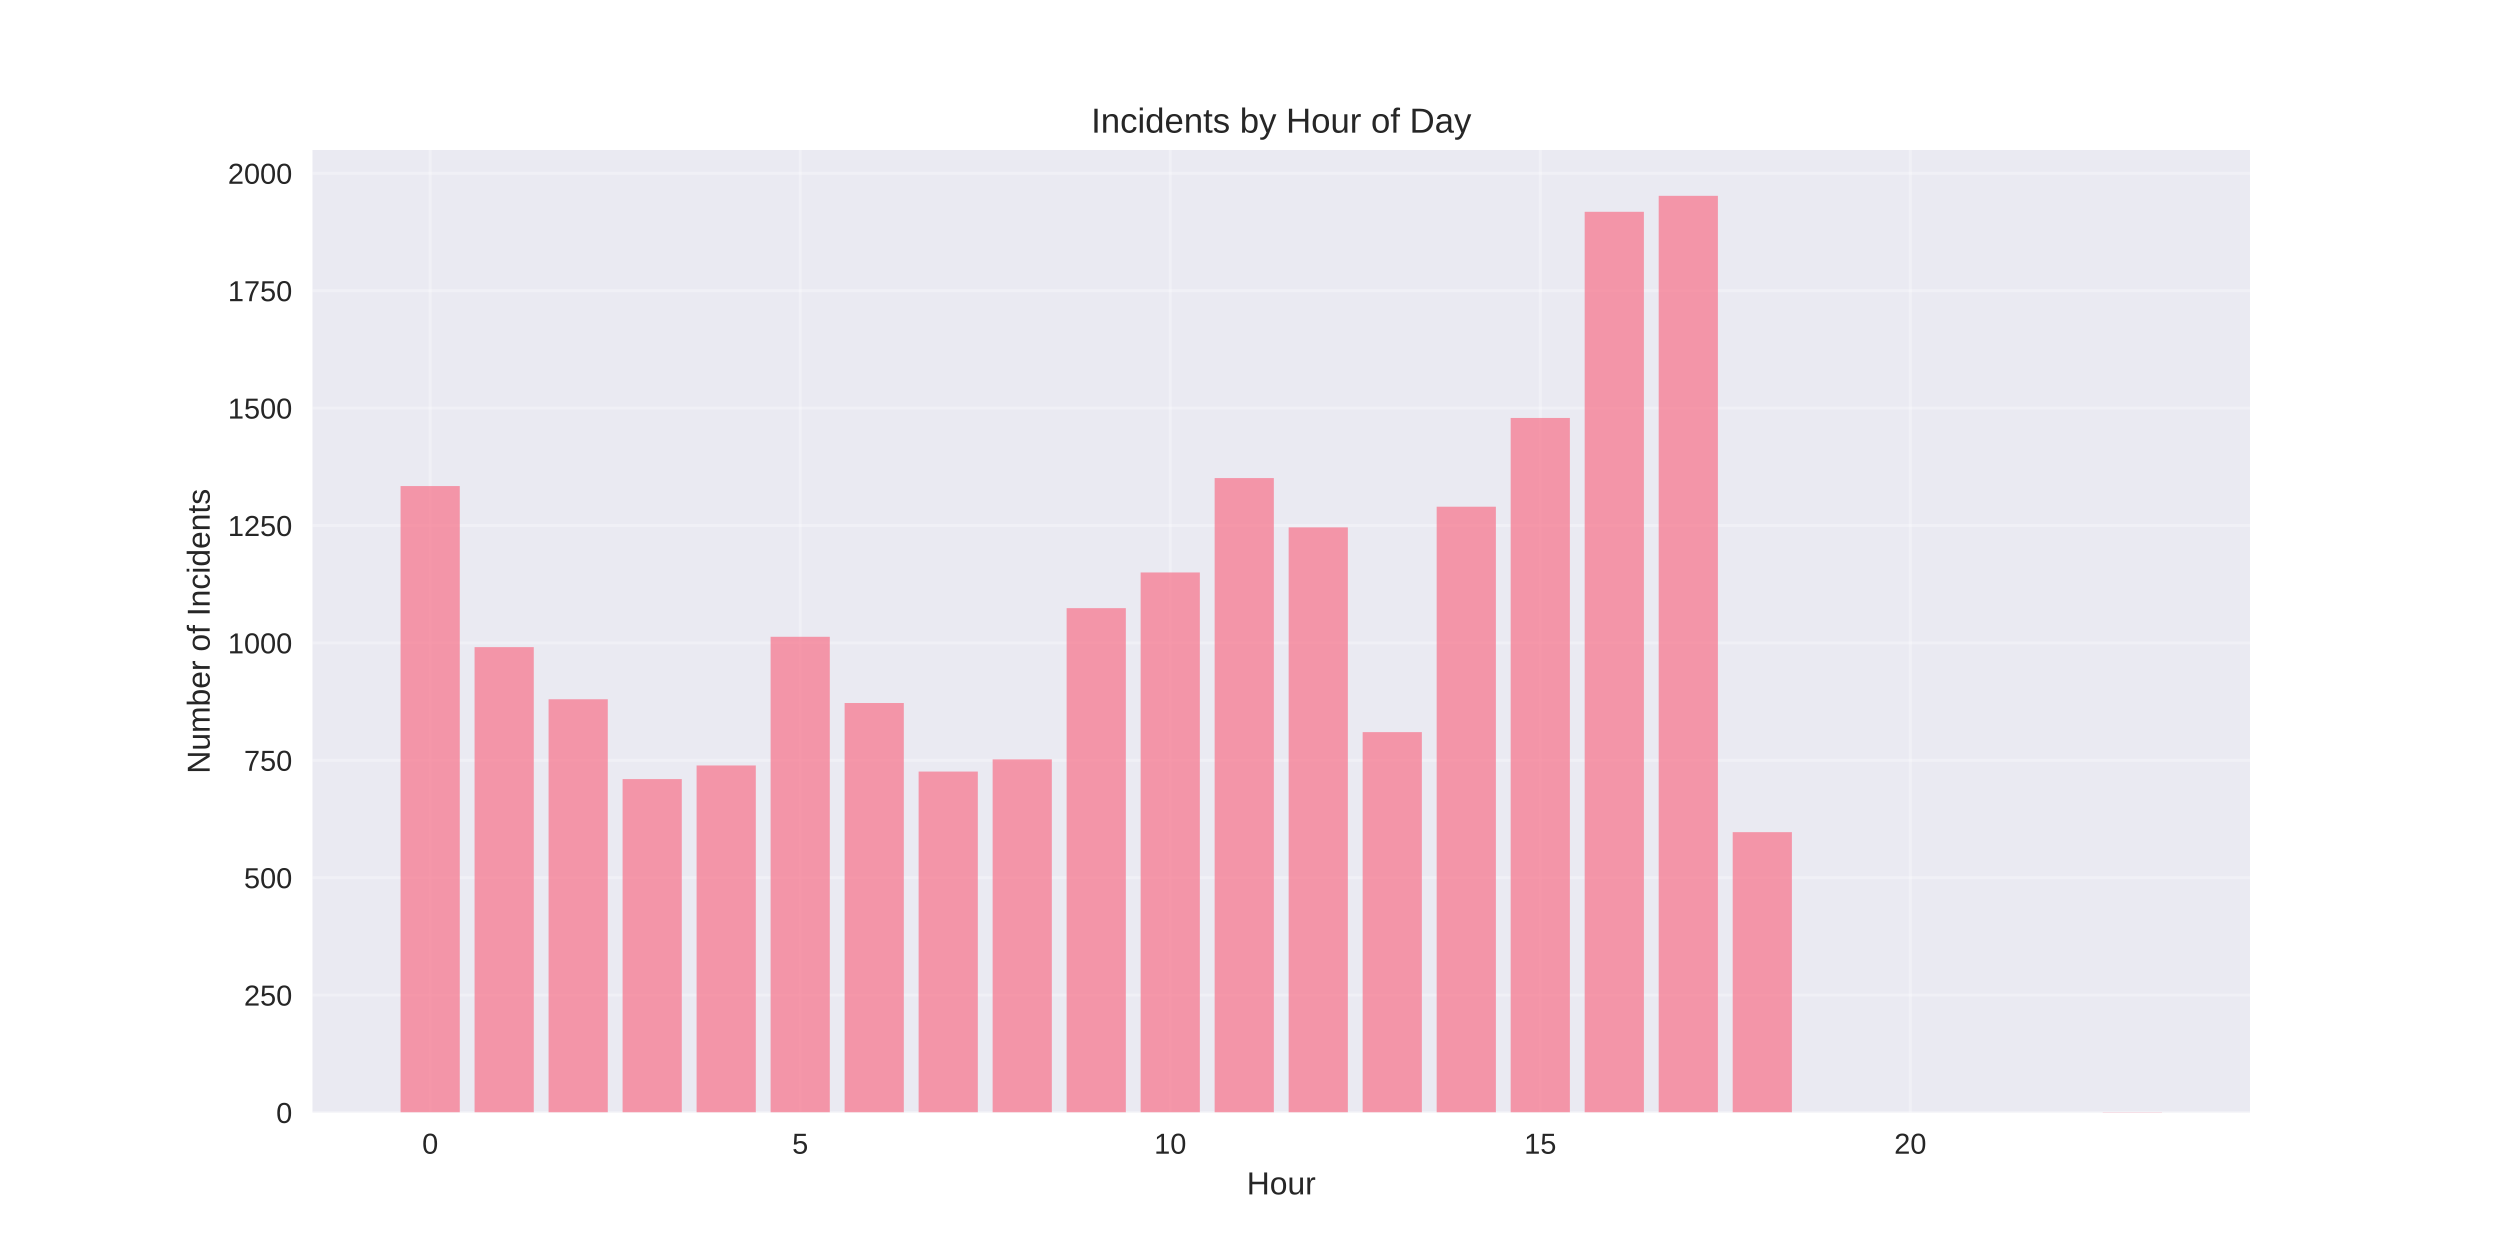
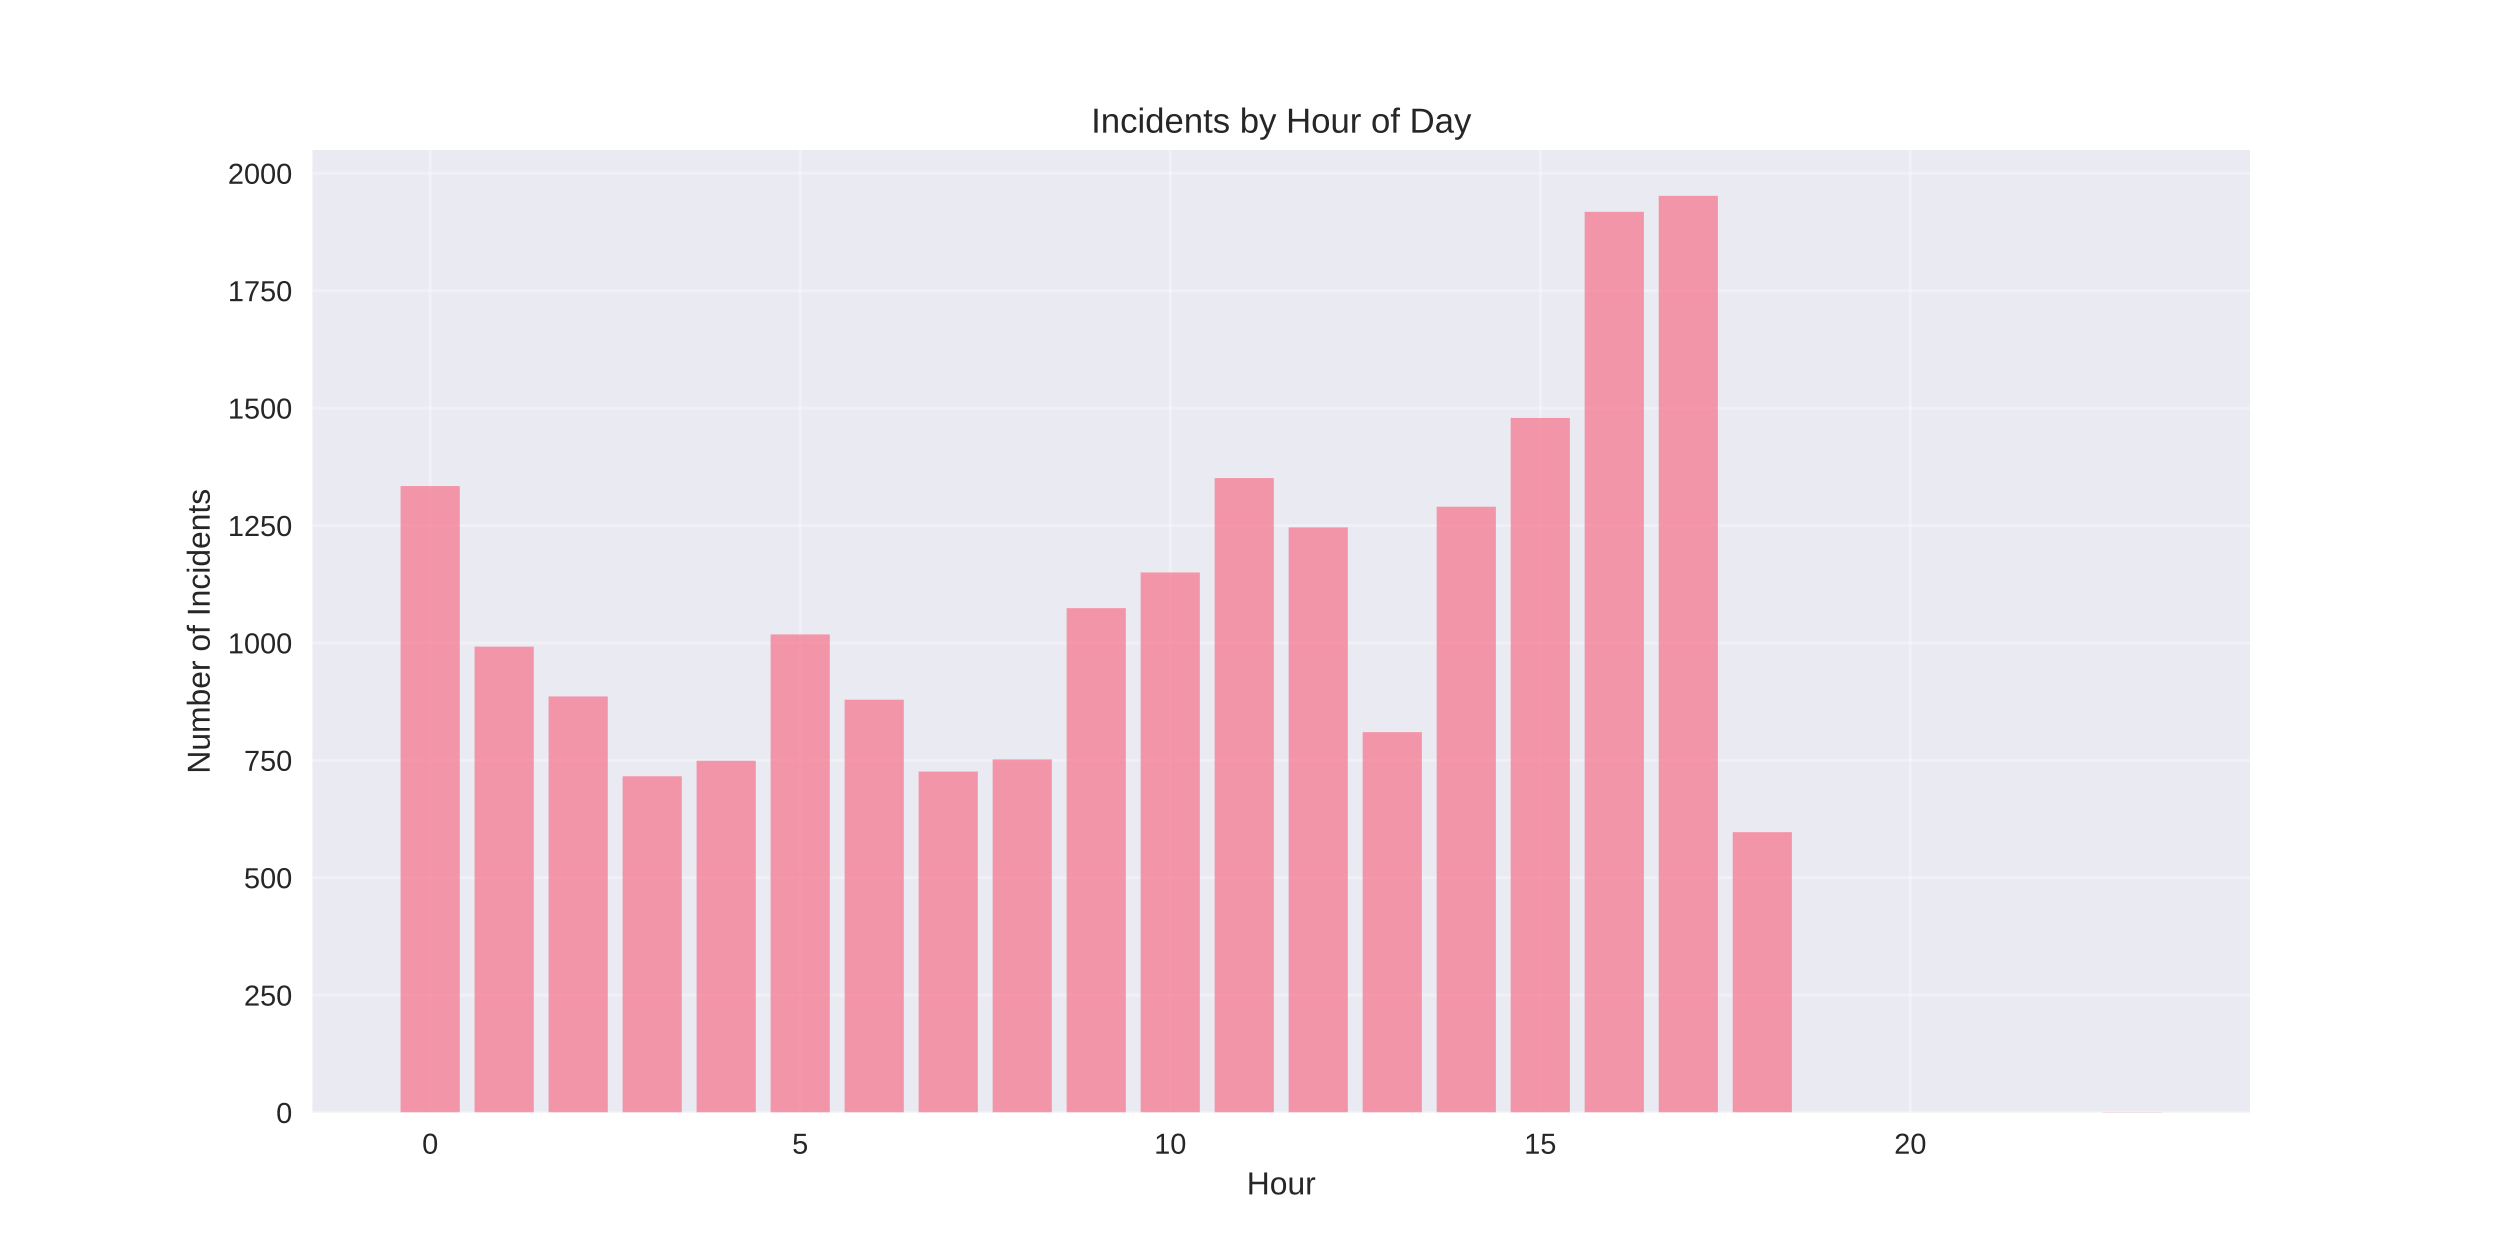
<svg xmlns="http://www.w3.org/2000/svg" width="864pt" height="432pt" viewBox="0 0 864 432" version="1.1">
  <defs>
    <style type="text/css">*{stroke-linejoin: round; stroke-linecap: butt}</style>
  </defs>
  <g id="figure_1">
    <g id="patch_1">
      <path d="M 0 432  L 864 432  L 864 0  L 0 0  z " style="fill: #ffffff" />
    </g>
    <g id="axes_1">
      <g id="patch_2">
        <path d="M 108 384.48  L 777.6 384.48  L 777.6 51.84  L 108 51.84  z " style="fill: #eaeaf2" />
      </g>
      <g id="matplotlib.axis_1">
        <g id="xtick_1">
          <g id="line2d_1">
-             <path d="M 148.667 384.48  L 148.667 51.84  " clip-path="url(#pe194fdca14)" style="fill: none; stroke: #ffffff; stroke-opacity: 0.3; stroke-linecap: round" />
+             <path d="M 148.667 384.48  L 148.667 51.84  " clip-path="url(#pdf74510b2a)" style="fill: none; stroke: #ffffff; stroke-opacity: 0.3; stroke-linecap: round" />
          </g>
          <g id="line2d_2" />
          <g id="text_1">
            <text style="fill: #262626; font: 10px 'Arial', 'Liberation Sans', 'DejaVu Sans', 'Bitstream Vera Sans', sans-serif; text-anchor: middle" x="148.667" y="398.727" transform="rotate(-0 148.6671 398.7269)">0</text>
          </g>
        </g>
        <g id="xtick_2">
          <g id="line2d_3">
-             <path d="M 276.551 384.48  L 276.551 51.84  " clip-path="url(#pe194fdca14)" style="fill: none; stroke: #ffffff; stroke-opacity: 0.3; stroke-linecap: round" />
+             <path d="M 276.551 384.48  L 276.551 51.84  " clip-path="url(#pdf74510b2a)" style="fill: none; stroke: #ffffff; stroke-opacity: 0.3; stroke-linecap: round" />
          </g>
          <g id="line2d_4" />
          <g id="text_2">
            <text style="fill: #262626; font: 10px 'Arial', 'Liberation Sans', 'DejaVu Sans', 'Bitstream Vera Sans', sans-serif; text-anchor: middle" x="276.551" y="398.727" transform="rotate(-0 276.551 398.7269)">5</text>
          </g>
        </g>
        <g id="xtick_3">
          <g id="line2d_5">
-             <path d="M 404.435 384.48  L 404.435 51.84  " clip-path="url(#pe194fdca14)" style="fill: none; stroke: #ffffff; stroke-opacity: 0.3; stroke-linecap: round" />
+             <path d="M 404.435 384.48  L 404.435 51.84  " clip-path="url(#pdf74510b2a)" style="fill: none; stroke: #ffffff; stroke-opacity: 0.3; stroke-linecap: round" />
          </g>
          <g id="line2d_6" />
          <g id="text_3">
            <text style="fill: #262626; font: 10px 'Arial', 'Liberation Sans', 'DejaVu Sans', 'Bitstream Vera Sans', sans-serif; text-anchor: middle" x="404.435" y="398.727" transform="rotate(-0 404.4348 398.7269)">10</text>
          </g>
        </g>
        <g id="xtick_4">
          <g id="line2d_7">
-             <path d="M 532.319 384.48  L 532.319 51.84  " clip-path="url(#pe194fdca14)" style="fill: none; stroke: #ffffff; stroke-opacity: 0.3; stroke-linecap: round" />
+             <path d="M 532.319 384.48  L 532.319 51.84  " clip-path="url(#pdf74510b2a)" style="fill: none; stroke: #ffffff; stroke-opacity: 0.3; stroke-linecap: round" />
          </g>
          <g id="line2d_8" />
          <g id="text_4">
            <text style="fill: #262626; font: 10px 'Arial', 'Liberation Sans', 'DejaVu Sans', 'Bitstream Vera Sans', sans-serif; text-anchor: middle" x="532.319" y="398.727" transform="rotate(-0 532.3187 398.7269)">15</text>
          </g>
        </g>
        <g id="xtick_5">
          <g id="line2d_9">
-             <path d="M 660.203 384.48  L 660.203 51.84  " clip-path="url(#pe194fdca14)" style="fill: none; stroke: #ffffff; stroke-opacity: 0.3; stroke-linecap: round" />
+             <path d="M 660.203 384.48  L 660.203 51.84  " clip-path="url(#pdf74510b2a)" style="fill: none; stroke: #ffffff; stroke-opacity: 0.3; stroke-linecap: round" />
          </g>
          <g id="line2d_10" />
          <g id="text_5">
            <text style="fill: #262626; font: 10px 'Arial', 'Liberation Sans', 'DejaVu Sans', 'Bitstream Vera Sans', sans-serif; text-anchor: middle" x="660.203" y="398.727" transform="rotate(-0 660.2026 398.7269)">20</text>
          </g>
        </g>
        <g id="text_6">
          <text style="fill: #262626; font: 11px 'Arial', 'Liberation Sans', 'DejaVu Sans', 'Bitstream Vera Sans', sans-serif; text-anchor: middle" x="442.8" y="412.773" transform="rotate(-0 442.8 412.7734)">Hour</text>
        </g>
      </g>
      <g id="matplotlib.axis_2">
        <g id="ytick_1">
          <g id="line2d_11">
-             <path d="M 108 384.48  L 777.6 384.48  " clip-path="url(#pe194fdca14)" style="fill: none; stroke: #ffffff; stroke-opacity: 0.3; stroke-linecap: round" />
+             <path d="M 108 384.48  L 777.6 384.48  " clip-path="url(#pdf74510b2a)" style="fill: none; stroke: #ffffff; stroke-opacity: 0.3; stroke-linecap: round" />
          </g>
          <g id="line2d_12" />
          <g id="text_7">
            <text style="fill: #262626; font: 10px 'Arial', 'Liberation Sans', 'DejaVu Sans', 'Bitstream Vera Sans', sans-serif; text-anchor: end" x="101" y="388.103" transform="rotate(-0 101 388.1034)">0</text>
          </g>
        </g>
        <g id="ytick_2">
          <g id="line2d_13">
-             <path d="M 108 343.906  L 777.6 343.906  " clip-path="url(#pe194fdca14)" style="fill: none; stroke: #ffffff; stroke-opacity: 0.3; stroke-linecap: round" />
+             <path d="M 108 343.906  L 777.6 343.906  " clip-path="url(#pdf74510b2a)" style="fill: none; stroke: #ffffff; stroke-opacity: 0.3; stroke-linecap: round" />
          </g>
          <g id="line2d_14" />
          <g id="text_8">
            <text style="fill: #262626; font: 10px 'Arial', 'Liberation Sans', 'DejaVu Sans', 'Bitstream Vera Sans', sans-serif; text-anchor: end" x="101" y="347.53" transform="rotate(-0 101 347.5297)">250</text>
          </g>
        </g>
        <g id="ytick_3">
          <g id="line2d_15">
-             <path d="M 108 303.332  L 777.6 303.332  " clip-path="url(#pe194fdca14)" style="fill: none; stroke: #ffffff; stroke-opacity: 0.3; stroke-linecap: round" />
+             <path d="M 108 303.332  L 777.6 303.332  " clip-path="url(#pdf74510b2a)" style="fill: none; stroke: #ffffff; stroke-opacity: 0.3; stroke-linecap: round" />
          </g>
          <g id="line2d_16" />
          <g id="text_9">
            <text style="fill: #262626; font: 10px 'Arial', 'Liberation Sans', 'DejaVu Sans', 'Bitstream Vera Sans', sans-serif; text-anchor: end" x="101" y="306.956" transform="rotate(-0 101 306.9559)">500</text>
          </g>
        </g>
        <g id="ytick_4">
          <g id="line2d_17">
-             <path d="M 108 262.759  L 777.6 262.759  " clip-path="url(#pe194fdca14)" style="fill: none; stroke: #ffffff; stroke-opacity: 0.3; stroke-linecap: round" />
+             <path d="M 108 262.759  L 777.6 262.759  " clip-path="url(#pdf74510b2a)" style="fill: none; stroke: #ffffff; stroke-opacity: 0.3; stroke-linecap: round" />
          </g>
          <g id="line2d_18" />
          <g id="text_10">
            <text style="fill: #262626; font: 10px 'Arial', 'Liberation Sans', 'DejaVu Sans', 'Bitstream Vera Sans', sans-serif; text-anchor: end" x="101" y="266.382" transform="rotate(-0 101 266.3821)">750</text>
          </g>
        </g>
        <g id="ytick_5">
          <g id="line2d_19">
-             <path d="M 108 222.185  L 777.6 222.185  " clip-path="url(#pe194fdca14)" style="fill: none; stroke: #ffffff; stroke-opacity: 0.3; stroke-linecap: round" />
+             <path d="M 108 222.185  L 777.6 222.185  " clip-path="url(#pdf74510b2a)" style="fill: none; stroke: #ffffff; stroke-opacity: 0.3; stroke-linecap: round" />
          </g>
          <g id="line2d_20" />
          <g id="text_11">
            <text style="fill: #262626; font: 10px 'Arial', 'Liberation Sans', 'DejaVu Sans', 'Bitstream Vera Sans', sans-serif; text-anchor: end" x="101" y="225.808" transform="rotate(-0 101 225.8084)">1000</text>
          </g>
        </g>
        <g id="ytick_6">
          <g id="line2d_21">
-             <path d="M 108 181.611  L 777.6 181.611  " clip-path="url(#pe194fdca14)" style="fill: none; stroke: #ffffff; stroke-opacity: 0.3; stroke-linecap: round" />
+             <path d="M 108 181.611  L 777.6 181.611  " clip-path="url(#pdf74510b2a)" style="fill: none; stroke: #ffffff; stroke-opacity: 0.3; stroke-linecap: round" />
          </g>
          <g id="line2d_22" />
          <g id="text_12">
            <text style="fill: #262626; font: 10px 'Arial', 'Liberation Sans', 'DejaVu Sans', 'Bitstream Vera Sans', sans-serif; text-anchor: end" x="101" y="185.235" transform="rotate(-0 101 185.2346)">1250</text>
          </g>
        </g>
        <g id="ytick_7">
          <g id="line2d_23">
-             <path d="M 108 141.037  L 777.6 141.037  " clip-path="url(#pe194fdca14)" style="fill: none; stroke: #ffffff; stroke-opacity: 0.3; stroke-linecap: round" />
+             <path d="M 108 141.037  L 777.6 141.037  " clip-path="url(#pdf74510b2a)" style="fill: none; stroke: #ffffff; stroke-opacity: 0.3; stroke-linecap: round" />
          </g>
          <g id="line2d_24" />
          <g id="text_13">
            <text style="fill: #262626; font: 10px 'Arial', 'Liberation Sans', 'DejaVu Sans', 'Bitstream Vera Sans', sans-serif; text-anchor: end" x="101" y="144.661" transform="rotate(-0 101 144.6608)">1500</text>
          </g>
        </g>
        <g id="ytick_8">
          <g id="line2d_25">
-             <path d="M 108 100.464  L 777.6 100.464  " clip-path="url(#pe194fdca14)" style="fill: none; stroke: #ffffff; stroke-opacity: 0.3; stroke-linecap: round" />
+             <path d="M 108 100.464  L 777.6 100.464  " clip-path="url(#pdf74510b2a)" style="fill: none; stroke: #ffffff; stroke-opacity: 0.3; stroke-linecap: round" />
          </g>
          <g id="line2d_26" />
          <g id="text_14">
            <text style="fill: #262626; font: 10px 'Arial', 'Liberation Sans', 'DejaVu Sans', 'Bitstream Vera Sans', sans-serif; text-anchor: end" x="101" y="104.087" transform="rotate(-0 101 104.087)">1750</text>
          </g>
        </g>
        <g id="ytick_9">
          <g id="line2d_27">
-             <path d="M 108 59.89  L 777.6 59.89  " clip-path="url(#pe194fdca14)" style="fill: none; stroke: #ffffff; stroke-opacity: 0.3; stroke-linecap: round" />
+             <path d="M 108 59.89  L 777.6 59.89  " clip-path="url(#pdf74510b2a)" style="fill: none; stroke: #ffffff; stroke-opacity: 0.3; stroke-linecap: round" />
          </g>
          <g id="line2d_28" />
          <g id="text_15">
            <text style="fill: #262626; font: 10px 'Arial', 'Liberation Sans', 'DejaVu Sans', 'Bitstream Vera Sans', sans-serif; text-anchor: end" x="101" y="63.513" transform="rotate(-0 101 63.51327)">2000</text>
          </g>
        </g>
        <g id="text_16">
          <text style="fill: #262626; font: 11px 'Arial', 'Liberation Sans', 'DejaVu Sans', 'Bitstream Vera Sans', sans-serif; text-anchor: middle" x="72.474" y="218.16" transform="rotate(-90 72.47375 218.16)">Number of Incidents</text>
        </g>
      </g>
      <g id="patch_3">
-         <path d="M 138.436 384.48  L 158.898 384.48  L 158.898 167.978  L 138.436 167.978  z " clip-path="url(#pe194fdca14)" style="fill: #f77189; opacity: 0.7" />
+         <path d="M 138.436 384.48  L 158.898 384.48  L 158.898 167.978  L 138.436 167.978  z " clip-path="url(#pdf74510b2a)" style="fill: #f77189; opacity: 0.7" />
      </g>
      <g id="patch_4">
-         <path d="M 164.013 384.48  L 184.475 384.48  L 184.475 223.646  L 164.013 223.646  z " clip-path="url(#pe194fdca14)" style="fill: #f77189; opacity: 0.7" />
+         <path d="M 164.013 384.48  L 184.475 384.48  L 184.475 223.483  L 164.013 223.483  z " clip-path="url(#pdf74510b2a)" style="fill: #f77189; opacity: 0.7" />
      </g>
      <g id="patch_5">
-         <path d="M 189.59 384.48  L 210.051 384.48  L 210.051 241.66  L 189.59 241.66  z " clip-path="url(#pe194fdca14)" style="fill: #f77189; opacity: 0.7" />
+         <path d="M 189.59 384.48  L 210.051 384.48  L 210.051 240.687  L 189.59 240.687  z " clip-path="url(#pdf74510b2a)" style="fill: #f77189; opacity: 0.7" />
      </g>
      <g id="patch_6">
-         <path d="M 215.167 384.48  L 235.628 384.48  L 235.628 269.25  L 215.167 269.25  z " clip-path="url(#pe194fdca14)" style="fill: #f77189; opacity: 0.7" />
+         <path d="M 215.167 384.48  L 235.628 384.48  L 235.628 268.277  L 215.167 268.277  z " clip-path="url(#pdf74510b2a)" style="fill: #f77189; opacity: 0.7" />
      </g>
      <g id="patch_7">
-         <path d="M 240.743 384.48  L 261.205 384.48  L 261.205 264.544  L 240.743 264.544  z " clip-path="url(#pe194fdca14)" style="fill: #f77189; opacity: 0.7" />
+         <path d="M 240.743 384.48  L 261.205 384.48  L 261.205 262.921  L 240.743 262.921  z " clip-path="url(#pdf74510b2a)" style="fill: #f77189; opacity: 0.7" />
      </g>
      <g id="patch_8">
-         <path d="M 266.32 384.48  L 286.782 384.48  L 286.782 220.075  L 266.32 220.075  z " clip-path="url(#pe194fdca14)" style="fill: #f77189; opacity: 0.7" />
+         <path d="M 266.32 384.48  L 286.782 384.48  L 286.782 219.264  L 266.32 219.264  z " clip-path="url(#pdf74510b2a)" style="fill: #f77189; opacity: 0.7" />
      </g>
      <g id="patch_9">
-         <path d="M 291.897 384.48  L 312.358 384.48  L 312.358 242.959  L 291.897 242.959  z " clip-path="url(#pe194fdca14)" style="fill: #f77189; opacity: 0.7" />
+         <path d="M 291.897 384.48  L 312.358 384.48  L 312.358 241.823  L 291.897 241.823  z " clip-path="url(#pdf74510b2a)" style="fill: #f77189; opacity: 0.7" />
      </g>
      <g id="patch_10">
-         <path d="M 317.474 384.48  L 337.935 384.48  L 337.935 266.654  L 317.474 266.654  z " clip-path="url(#pe194fdca14)" style="fill: #f77189; opacity: 0.7" />
+         <path d="M 317.474 384.48  L 337.935 384.48  L 337.935 266.654  L 317.474 266.654  z " clip-path="url(#pdf74510b2a)" style="fill: #f77189; opacity: 0.7" />
      </g>
      <g id="patch_11">
-         <path d="M 343.051 384.48  L 363.512 384.48  L 363.512 262.434  L 343.051 262.434  z " clip-path="url(#pe194fdca14)" style="fill: #f77189; opacity: 0.7" />
+         <path d="M 343.051 384.48  L 363.512 384.48  L 363.512 262.434  L 343.051 262.434  z " clip-path="url(#pdf74510b2a)" style="fill: #f77189; opacity: 0.7" />
      </g>
      <g id="patch_12">
-         <path d="M 368.627 384.48  L 389.089 384.48  L 389.089 210.175  L 368.627 210.175  z " clip-path="url(#pe194fdca14)" style="fill: #f77189; opacity: 0.7" />
+         <path d="M 368.627 384.48  L 389.089 384.48  L 389.089 210.175  L 368.627 210.175  z " clip-path="url(#pdf74510b2a)" style="fill: #f77189; opacity: 0.7" />
      </g>
      <g id="patch_13">
-         <path d="M 394.204 384.48  L 414.666 384.48  L 414.666 197.841  L 394.204 197.841  z " clip-path="url(#pe194fdca14)" style="fill: #f77189; opacity: 0.7" />
+         <path d="M 394.204 384.48  L 414.666 384.48  L 414.666 197.841  L 394.204 197.841  z " clip-path="url(#pdf74510b2a)" style="fill: #f77189; opacity: 0.7" />
      </g>
      <g id="patch_14">
-         <path d="M 419.781 384.48  L 440.242 384.48  L 440.242 165.219  L 419.781 165.219  z " clip-path="url(#pe194fdca14)" style="fill: #f77189; opacity: 0.7" />
+         <path d="M 419.781 384.48  L 440.242 384.48  L 440.242 165.219  L 419.781 165.219  z " clip-path="url(#pdf74510b2a)" style="fill: #f77189; opacity: 0.7" />
      </g>
      <g id="patch_15">
-         <path d="M 445.358 384.48  L 465.819 384.48  L 465.819 182.26  L 445.358 182.26  z " clip-path="url(#pe194fdca14)" style="fill: #f77189; opacity: 0.7" />
+         <path d="M 445.358 384.48  L 465.819 384.48  L 465.819 182.26  L 445.358 182.26  z " clip-path="url(#pdf74510b2a)" style="fill: #f77189; opacity: 0.7" />
      </g>
      <g id="patch_16">
-         <path d="M 470.934 384.48  L 491.396 384.48  L 491.396 253.021  L 470.934 253.021  z " clip-path="url(#pe194fdca14)" style="fill: #f77189; opacity: 0.7" />
+         <path d="M 470.934 384.48  L 491.396 384.48  L 491.396 253.021  L 470.934 253.021  z " clip-path="url(#pdf74510b2a)" style="fill: #f77189; opacity: 0.7" />
      </g>
      <g id="patch_17">
-         <path d="M 496.511 384.48  L 516.973 384.48  L 516.973 175.119  L 496.511 175.119  z " clip-path="url(#pe194fdca14)" style="fill: #f77189; opacity: 0.7" />
+         <path d="M 496.511 384.48  L 516.973 384.48  L 516.973 175.119  L 496.511 175.119  z " clip-path="url(#pdf74510b2a)" style="fill: #f77189; opacity: 0.7" />
      </g>
      <g id="patch_18">
-         <path d="M 522.088 384.48  L 542.549 384.48  L 542.549 144.446  L 522.088 144.446  z " clip-path="url(#pe194fdca14)" style="fill: #f77189; opacity: 0.7" />
+         <path d="M 522.088 384.48  L 542.549 384.48  L 542.549 144.446  L 522.088 144.446  z " clip-path="url(#pdf74510b2a)" style="fill: #f77189; opacity: 0.7" />
      </g>
      <g id="patch_19">
-         <path d="M 547.665 384.48  L 568.126 384.48  L 568.126 73.198  L 547.665 73.198  z " clip-path="url(#pe194fdca14)" style="fill: #f77189; opacity: 0.7" />
+         <path d="M 547.665 384.48  L 568.126 384.48  L 568.126 73.198  L 547.665 73.198  z " clip-path="url(#pdf74510b2a)" style="fill: #f77189; opacity: 0.7" />
      </g>
      <g id="patch_20">
-         <path d="M 573.242 384.48  L 593.703 384.48  L 593.703 67.68  L 573.242 67.68  z " clip-path="url(#pe194fdca14)" style="fill: #f77189; opacity: 0.7" />
+         <path d="M 573.242 384.48  L 593.703 384.48  L 593.703 67.68  L 573.242 67.68  z " clip-path="url(#pdf74510b2a)" style="fill: #f77189; opacity: 0.7" />
      </g>
      <g id="patch_21">
-         <path d="M 598.818 384.48  L 619.28 384.48  L 619.28 287.59  L 598.818 287.59  z " clip-path="url(#pe194fdca14)" style="fill: #f77189; opacity: 0.7" />
+         <path d="M 598.818 384.48  L 619.28 384.48  L 619.28 287.59  L 598.818 287.59  z " clip-path="url(#pdf74510b2a)" style="fill: #f77189; opacity: 0.7" />
      </g>
      <g id="patch_22">
-         <path d="M 726.702 384.48  L 747.164 384.48  L 747.164 384.318  L 726.702 384.318  z " clip-path="url(#pe194fdca14)" style="fill: #f77189; opacity: 0.7" />
+         <path d="M 726.702 384.48  L 747.164 384.48  L 747.164 384.318  L 726.702 384.318  z " clip-path="url(#pdf74510b2a)" style="fill: #f77189; opacity: 0.7" />
      </g>
      <g id="patch_23">
        <path d="M 108 384.48  L 108 51.84  " style="fill: none" />
      </g>
      <g id="patch_24">
        <path d="M 777.6 384.48  L 777.6 51.84  " style="fill: none" />
      </g>
      <g id="patch_25">
        <path d="M 108 384.48  L 777.6 384.48  " style="fill: none" />
      </g>
      <g id="patch_26">
        <path d="M 108 51.84  L 777.6 51.84  " style="fill: none" />
      </g>
      <g id="text_17">
        <text style="fill: #262626; font: 12px 'Arial', 'Liberation Sans', 'DejaVu Sans', 'Bitstream Vera Sans', sans-serif; text-anchor: middle" x="442.8" y="45.84" transform="rotate(-0 442.8 45.84)">Incidents by Hour of Day</text>
      </g>
    </g>
  </g>
  <defs>
-     <clipPath id="pe194fdca14">
+     <clipPath id="pdf74510b2a">
      <rect x="108" y="51.84" width="669.6" height="332.64" />
    </clipPath>
  </defs>
</svg>
